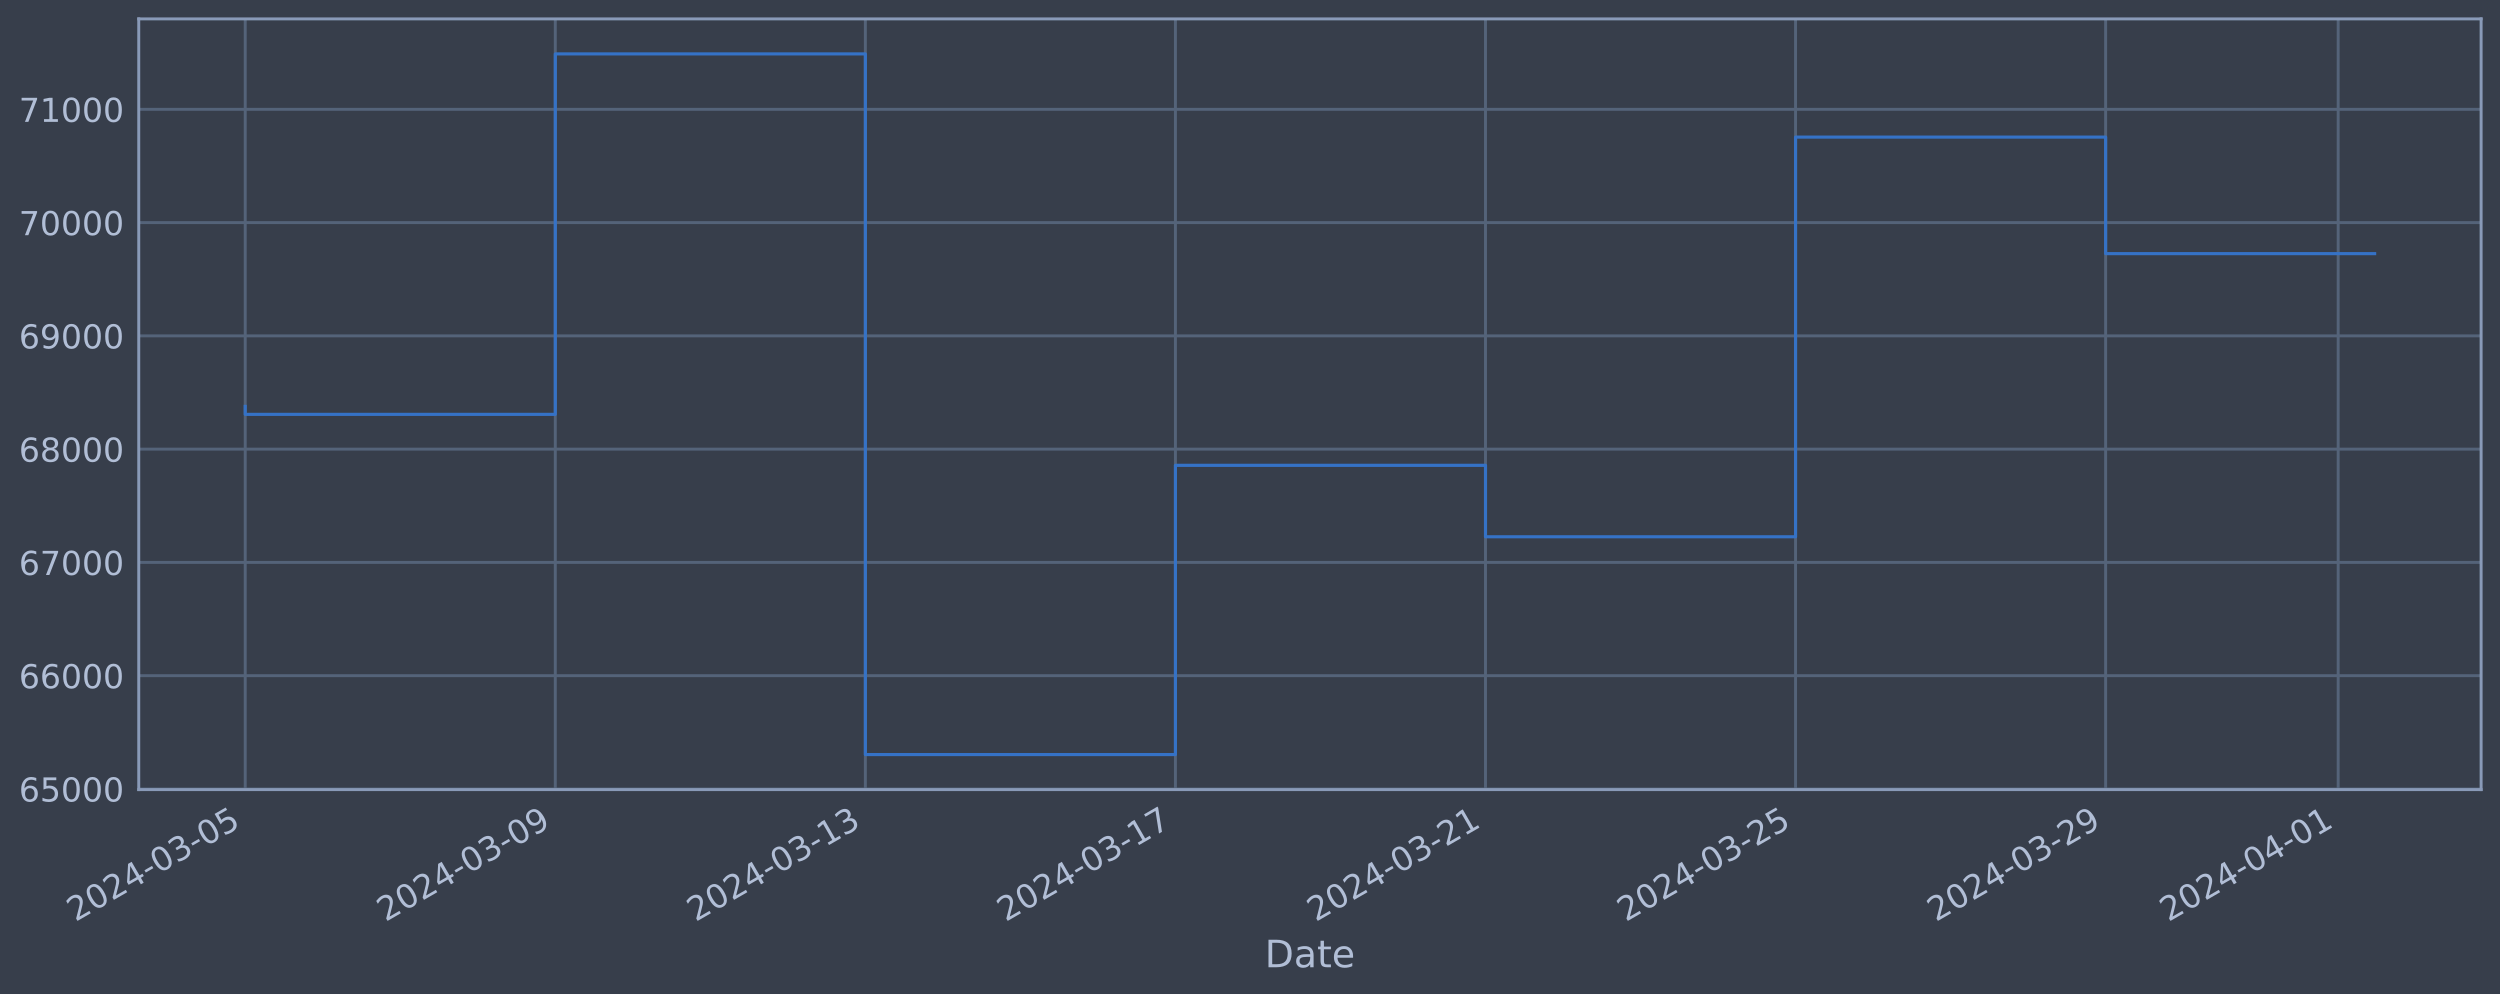
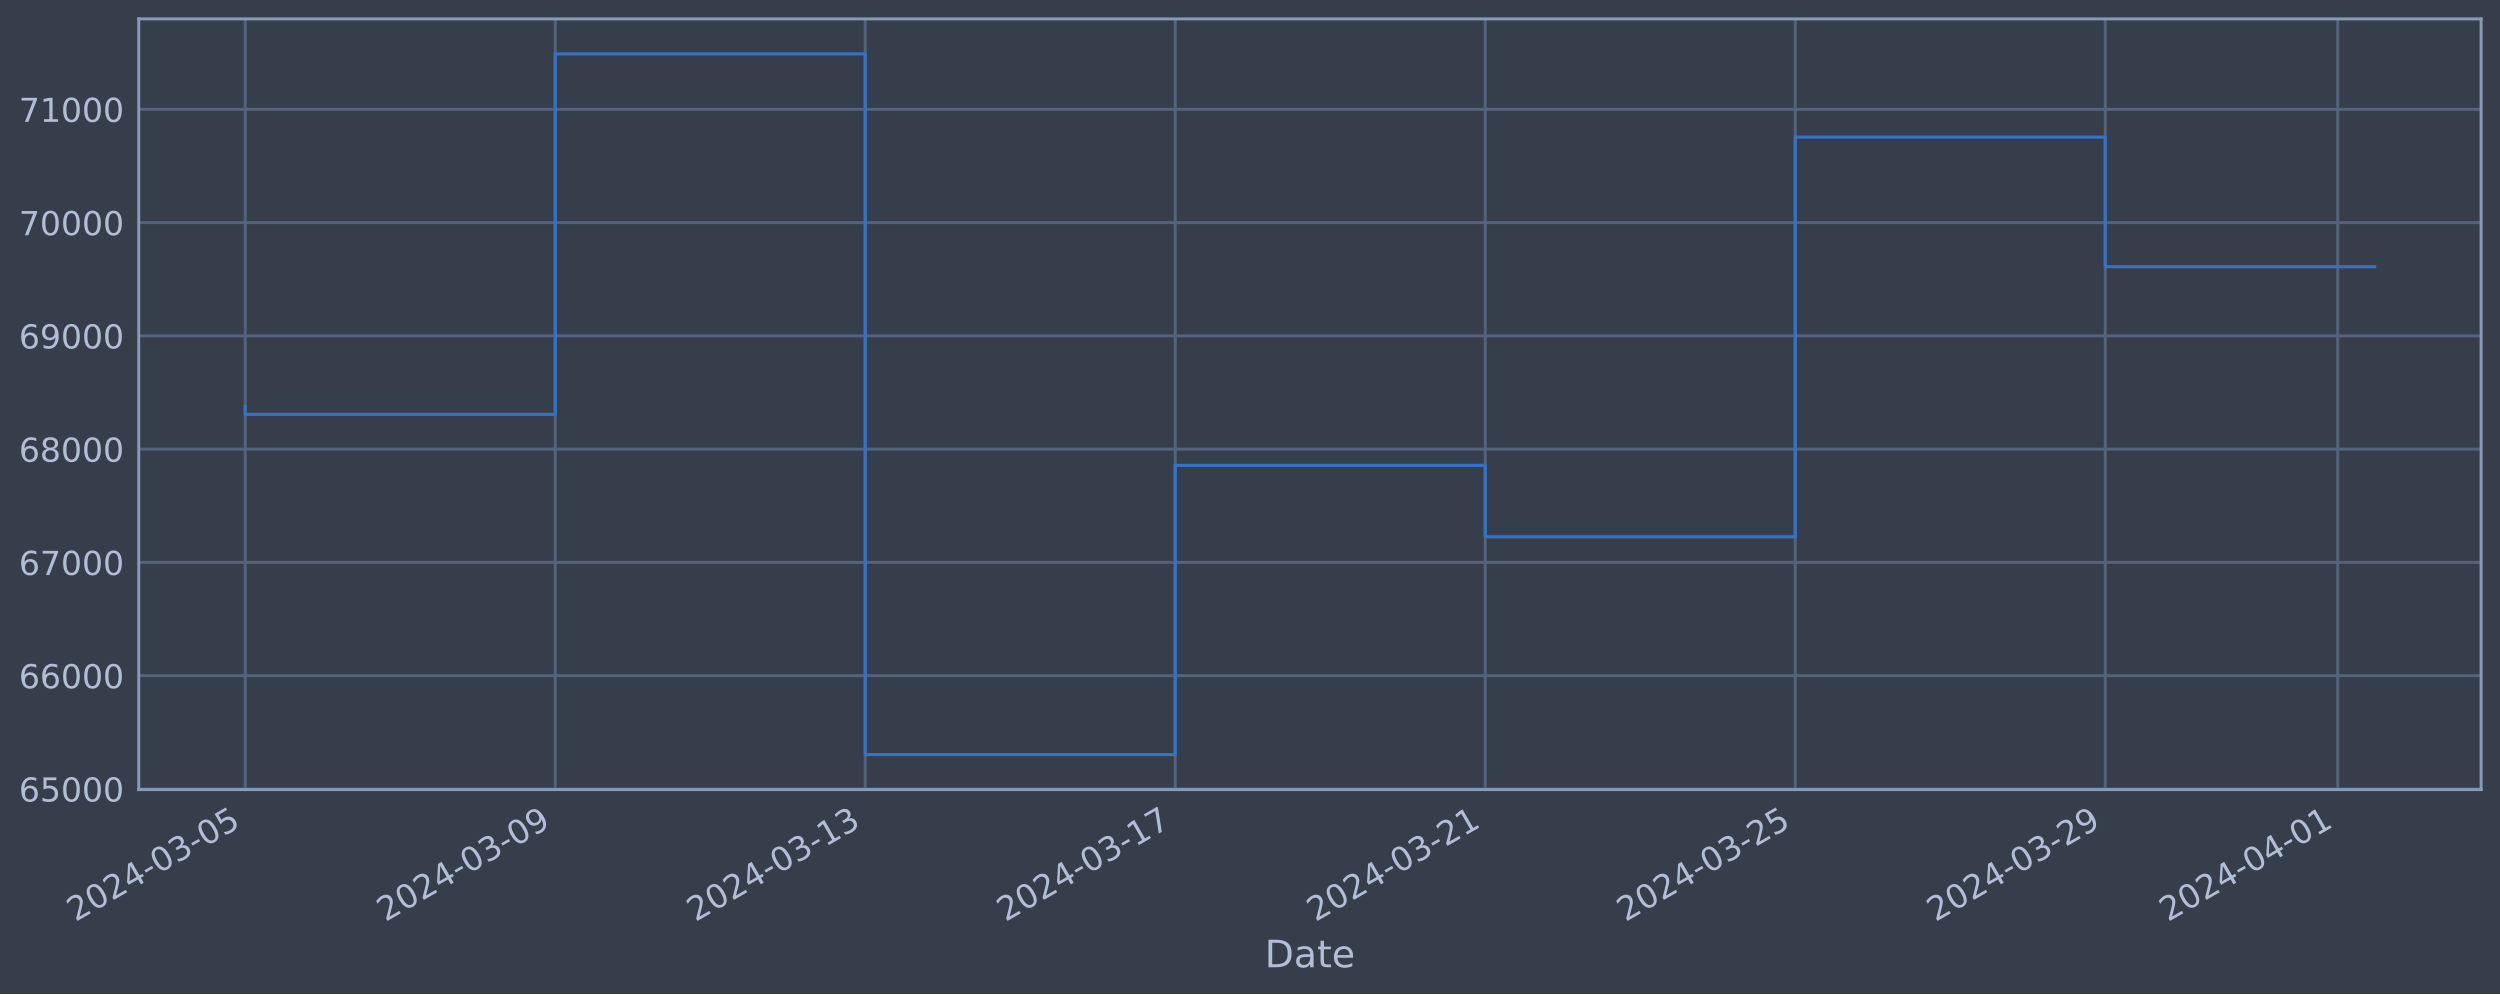
<svg xmlns="http://www.w3.org/2000/svg" xmlns:xlink="http://www.w3.org/1999/xlink" width="952.884pt" height="378.87pt" viewBox="0 0 952.884 378.87" version="1.1">
  <defs>
    <style type="text/css">*{stroke-linejoin: round; stroke-linecap: butt}</style>
  </defs>
  <g id="figure_1">
    <g id="patch_1">
      <path d="M 0 378.87  L 952.884 378.87  L 952.884 0  L 0 0  z " style="fill: #373e4b" />
    </g>
    <g id="axes_1">
      <g id="patch_2">
        <path d="M 52.884 300.96  L 945.684 300.96  L 945.684 7.2  L 52.884 7.2  z " style="fill: #373e4b" />
      </g>
      <g id="matplotlib.axis_1">
        <g id="xtick_1">
          <g id="line2d_1">
-             <path d="M 93.466 300.96  L 93.466 7.2  " clip-path="url(#p4a2469def2)" style="fill: none; stroke: #546379; stroke-width: 1.12; stroke-linecap: square" />
+             <path d="M 93.466 300.96  L 93.466 7.2  " clip-path="url(#p3a2eef86d9)" style="fill: none; stroke: #546379; stroke-width: 1.12; stroke-linecap: square" />
          </g>
          <g id="line2d_2" />
          <g id="text_1">
            <g style="fill: #b1bed6" transform="translate(28.74006 351.4642) rotate(-30) scale(0.126 -0.126)">
              <defs>
                <path id="DejaVuSans-32" d="M 1228 531  L 3431 531  L 3431 0  L 469 0  L 469 531  Q 828 903 1448 1529  Q 2069 2156 2228 2338  Q 2531 2678 2651 2914  Q 2772 3150 2772 3378  Q 2772 3750 2511 3984  Q 2250 4219 1831 4219  Q 1534 4219 1204 4116  Q 875 4013 500 3803  L 500 4441  Q 881 4594 1212 4672  Q 1544 4750 1819 4750  Q 2544 4750 2975 4387  Q 3406 4025 3406 3419  Q 3406 3131 3298 2873  Q 3191 2616 2906 2266  Q 2828 2175 2409 1742  Q 1991 1309 1228 531  z " transform="scale(0.015625)" />
                <path id="DejaVuSans-30" d="M 2034 4250  Q 1547 4250 1301 3770  Q 1056 3291 1056 2328  Q 1056 1369 1301 889  Q 1547 409 2034 409  Q 2525 409 2770 889  Q 3016 1369 3016 2328  Q 3016 3291 2770 3770  Q 2525 4250 2034 4250  z M 2034 4750  Q 2819 4750 3233 4129  Q 3647 3509 3647 2328  Q 3647 1150 3233 529  Q 2819 -91 2034 -91  Q 1250 -91 836 529  Q 422 1150 422 2328  Q 422 3509 836 4129  Q 1250 4750 2034 4750  z " transform="scale(0.015625)" />
                <path id="DejaVuSans-34" d="M 2419 4116  L 825 1625  L 2419 1625  L 2419 4116  z M 2253 4666  L 3047 4666  L 3047 1625  L 3713 1625  L 3713 1100  L 3047 1100  L 3047 0  L 2419 0  L 2419 1100  L 313 1100  L 313 1709  L 2253 4666  z " transform="scale(0.015625)" />
                <path id="DejaVuSans-2d" d="M 313 2009  L 1997 2009  L 1997 1497  L 313 1497  L 313 2009  z " transform="scale(0.015625)" />
                <path id="DejaVuSans-33" d="M 2597 2516  Q 3050 2419 3304 2112  Q 3559 1806 3559 1356  Q 3559 666 3084 287  Q 2609 -91 1734 -91  Q 1441 -91 1130 -33  Q 819 25 488 141  L 488 750  Q 750 597 1062 519  Q 1375 441 1716 441  Q 2309 441 2620 675  Q 2931 909 2931 1356  Q 2931 1769 2642 2001  Q 2353 2234 1838 2234  L 1294 2234  L 1294 2753  L 1863 2753  Q 2328 2753 2575 2939  Q 2822 3125 2822 3475  Q 2822 3834 2567 4026  Q 2313 4219 1838 4219  Q 1578 4219 1281 4162  Q 984 4106 628 3988  L 628 4550  Q 988 4650 1302 4700  Q 1616 4750 1894 4750  Q 2613 4750 3031 4423  Q 3450 4097 3450 3541  Q 3450 3153 3228 2886  Q 3006 2619 2597 2516  z " transform="scale(0.015625)" />
                <path id="DejaVuSans-35" d="M 691 4666  L 3169 4666  L 3169 4134  L 1269 4134  L 1269 2991  Q 1406 3038 1543 3061  Q 1681 3084 1819 3084  Q 2600 3084 3056 2656  Q 3513 2228 3513 1497  Q 3513 744 3044 326  Q 2575 -91 1722 -91  Q 1428 -91 1123 -41  Q 819 9 494 109  L 494 744  Q 775 591 1075 516  Q 1375 441 1709 441  Q 2250 441 2565 725  Q 2881 1009 2881 1497  Q 2881 1984 2565 2268  Q 2250 2553 1709 2553  Q 1456 2553 1204 2497  Q 953 2441 691 2322  L 691 4666  z " transform="scale(0.015625)" />
              </defs>
              <use xlink:href="#DejaVuSans-32" />
              <use xlink:href="#DejaVuSans-30" x="63.623" />
              <use xlink:href="#DejaVuSans-32" x="127.246" />
              <use xlink:href="#DejaVuSans-34" x="190.869" />
              <use xlink:href="#DejaVuSans-2d" x="254.492" />
              <use xlink:href="#DejaVuSans-30" x="290.576" />
              <use xlink:href="#DejaVuSans-33" x="354.199" />
              <use xlink:href="#DejaVuSans-2d" x="417.822" />
              <use xlink:href="#DejaVuSans-30" x="453.906" />
              <use xlink:href="#DejaVuSans-35" x="517.529" />
            </g>
          </g>
        </g>
        <g id="xtick_2">
          <g id="line2d_3">
-             <path d="M 211.649 300.96  L 211.649 7.2  " clip-path="url(#p4a2469def2)" style="fill: none; stroke: #546379; stroke-width: 1.12; stroke-linecap: square" />
+             <path d="M 211.625 300.96  L 211.625 7.2  " clip-path="url(#p3a2eef86d9)" style="fill: none; stroke: #546379; stroke-width: 1.12; stroke-linecap: square" />
          </g>
          <g id="line2d_4" />
          <g id="text_2">
-             <g style="fill: #b1bed6" transform="translate(146.9238 351.4642) rotate(-30) scale(0.126 -0.126)">
+             <g style="fill: #b1bed6" transform="translate(146.8994 351.4642) rotate(-30) scale(0.126 -0.126)">
              <defs>
                <path id="DejaVuSans-39" d="M 703 97  L 703 672  Q 941 559 1184 500  Q 1428 441 1663 441  Q 2288 441 2617 861  Q 2947 1281 2994 2138  Q 2813 1869 2534 1725  Q 2256 1581 1919 1581  Q 1219 1581 811 2004  Q 403 2428 403 3163  Q 403 3881 828 4315  Q 1253 4750 1959 4750  Q 2769 4750 3195 4129  Q 3622 3509 3622 2328  Q 3622 1225 3098 567  Q 2575 -91 1691 -91  Q 1453 -91 1209 -44  Q 966 3 703 97  z M 1959 2075  Q 2384 2075 2632 2365  Q 2881 2656 2881 3163  Q 2881 3666 2632 3958  Q 2384 4250 1959 4250  Q 1534 4250 1286 3958  Q 1038 3666 1038 3163  Q 1038 2656 1286 2365  Q 1534 2075 1959 2075  z " transform="scale(0.015625)" />
              </defs>
              <use xlink:href="#DejaVuSans-32" />
              <use xlink:href="#DejaVuSans-30" x="63.623" />
              <use xlink:href="#DejaVuSans-32" x="127.246" />
              <use xlink:href="#DejaVuSans-34" x="190.869" />
              <use xlink:href="#DejaVuSans-2d" x="254.492" />
              <use xlink:href="#DejaVuSans-30" x="290.576" />
              <use xlink:href="#DejaVuSans-33" x="354.199" />
              <use xlink:href="#DejaVuSans-2d" x="417.822" />
              <use xlink:href="#DejaVuSans-30" x="453.906" />
              <use xlink:href="#DejaVuSans-39" x="517.529" />
            </g>
          </g>
        </g>
        <g id="xtick_3">
          <g id="line2d_5">
-             <path d="M 329.833 300.96  L 329.833 7.2  " clip-path="url(#p4a2469def2)" style="fill: none; stroke: #546379; stroke-width: 1.12; stroke-linecap: square" />
+             <path d="M 329.784 300.96  L 329.784 7.2  " clip-path="url(#p3a2eef86d9)" style="fill: none; stroke: #546379; stroke-width: 1.12; stroke-linecap: square" />
          </g>
          <g id="line2d_6" />
          <g id="text_3">
-             <g style="fill: #b1bed6" transform="translate(265.1075 351.4642) rotate(-30) scale(0.126 -0.126)">
+             <g style="fill: #b1bed6" transform="translate(265.0588 351.4642) rotate(-30) scale(0.126 -0.126)">
              <defs>
                <path id="DejaVuSans-31" d="M 794 531  L 1825 531  L 1825 4091  L 703 3866  L 703 4441  L 1819 4666  L 2450 4666  L 2450 531  L 3481 531  L 3481 0  L 794 0  L 794 531  z " transform="scale(0.015625)" />
              </defs>
              <use xlink:href="#DejaVuSans-32" />
              <use xlink:href="#DejaVuSans-30" x="63.623" />
              <use xlink:href="#DejaVuSans-32" x="127.246" />
              <use xlink:href="#DejaVuSans-34" x="190.869" />
              <use xlink:href="#DejaVuSans-2d" x="254.492" />
              <use xlink:href="#DejaVuSans-30" x="290.576" />
              <use xlink:href="#DejaVuSans-33" x="354.199" />
              <use xlink:href="#DejaVuSans-2d" x="417.822" />
              <use xlink:href="#DejaVuSans-31" x="453.906" />
              <use xlink:href="#DejaVuSans-33" x="517.529" />
            </g>
          </g>
        </g>
        <g id="xtick_4">
          <g id="line2d_7">
-             <path d="M 448.017 300.96  L 448.017 7.2  " clip-path="url(#p4a2469def2)" style="fill: none; stroke: #546379; stroke-width: 1.12; stroke-linecap: square" />
+             <path d="M 447.944 300.96  L 447.944 7.2  " clip-path="url(#p3a2eef86d9)" style="fill: none; stroke: #546379; stroke-width: 1.12; stroke-linecap: square" />
          </g>
          <g id="line2d_8" />
          <g id="text_4">
-             <g style="fill: #b1bed6" transform="translate(383.2913 351.4642) rotate(-30) scale(0.126 -0.126)">
+             <g style="fill: #b1bed6" transform="translate(383.2182 351.4642) rotate(-30) scale(0.126 -0.126)">
              <defs>
                <path id="DejaVuSans-37" d="M 525 4666  L 3525 4666  L 3525 4397  L 1831 0  L 1172 0  L 2766 4134  L 525 4134  L 525 4666  z " transform="scale(0.015625)" />
              </defs>
              <use xlink:href="#DejaVuSans-32" />
              <use xlink:href="#DejaVuSans-30" x="63.623" />
              <use xlink:href="#DejaVuSans-32" x="127.246" />
              <use xlink:href="#DejaVuSans-34" x="190.869" />
              <use xlink:href="#DejaVuSans-2d" x="254.492" />
              <use xlink:href="#DejaVuSans-30" x="290.576" />
              <use xlink:href="#DejaVuSans-33" x="354.199" />
              <use xlink:href="#DejaVuSans-2d" x="417.822" />
              <use xlink:href="#DejaVuSans-31" x="453.906" />
              <use xlink:href="#DejaVuSans-37" x="517.529" />
            </g>
          </g>
        </g>
        <g id="xtick_5">
          <g id="line2d_9">
-             <path d="M 566.201 300.96  L 566.201 7.2  " clip-path="url(#p4a2469def2)" style="fill: none; stroke: #546379; stroke-width: 1.12; stroke-linecap: square" />
+             <path d="M 566.103 300.96  L 566.103 7.2  " clip-path="url(#p3a2eef86d9)" style="fill: none; stroke: #546379; stroke-width: 1.12; stroke-linecap: square" />
          </g>
          <g id="line2d_10" />
          <g id="text_5">
-             <g style="fill: #b1bed6" transform="translate(501.475 351.4642) rotate(-30) scale(0.126 -0.126)">
+             <g style="fill: #b1bed6" transform="translate(501.3776 351.4642) rotate(-30) scale(0.126 -0.126)">
              <use xlink:href="#DejaVuSans-32" />
              <use xlink:href="#DejaVuSans-30" x="63.623" />
              <use xlink:href="#DejaVuSans-32" x="127.246" />
              <use xlink:href="#DejaVuSans-34" x="190.869" />
              <use xlink:href="#DejaVuSans-2d" x="254.492" />
              <use xlink:href="#DejaVuSans-30" x="290.576" />
              <use xlink:href="#DejaVuSans-33" x="354.199" />
              <use xlink:href="#DejaVuSans-2d" x="417.822" />
              <use xlink:href="#DejaVuSans-32" x="453.906" />
              <use xlink:href="#DejaVuSans-31" x="517.529" />
            </g>
          </g>
        </g>
        <g id="xtick_6">
          <g id="line2d_11">
-             <path d="M 684.384 300.96  L 684.384 7.2  " clip-path="url(#p4a2469def2)" style="fill: none; stroke: #546379; stroke-width: 1.12; stroke-linecap: square" />
+             <path d="M 684.263 300.96  L 684.263 7.2  " clip-path="url(#p3a2eef86d9)" style="fill: none; stroke: #546379; stroke-width: 1.12; stroke-linecap: square" />
          </g>
          <g id="line2d_12" />
          <g id="text_6">
-             <g style="fill: #b1bed6" transform="translate(619.6587 351.4642) rotate(-30) scale(0.126 -0.126)">
+             <g style="fill: #b1bed6" transform="translate(619.537 351.4642) rotate(-30) scale(0.126 -0.126)">
              <use xlink:href="#DejaVuSans-32" />
              <use xlink:href="#DejaVuSans-30" x="63.623" />
              <use xlink:href="#DejaVuSans-32" x="127.246" />
              <use xlink:href="#DejaVuSans-34" x="190.869" />
              <use xlink:href="#DejaVuSans-2d" x="254.492" />
              <use xlink:href="#DejaVuSans-30" x="290.576" />
              <use xlink:href="#DejaVuSans-33" x="354.199" />
              <use xlink:href="#DejaVuSans-2d" x="417.822" />
              <use xlink:href="#DejaVuSans-32" x="453.906" />
              <use xlink:href="#DejaVuSans-35" x="517.529" />
            </g>
          </g>
        </g>
        <g id="xtick_7">
          <g id="line2d_13">
-             <path d="M 802.568 300.96  L 802.568 7.2  " clip-path="url(#p4a2469def2)" style="fill: none; stroke: #546379; stroke-width: 1.12; stroke-linecap: square" />
+             <path d="M 802.422 300.96  L 802.422 7.2  " clip-path="url(#p3a2eef86d9)" style="fill: none; stroke: #546379; stroke-width: 1.12; stroke-linecap: square" />
          </g>
          <g id="line2d_14" />
          <g id="text_7">
-             <g style="fill: #b1bed6" transform="translate(737.8425 351.4642) rotate(-30) scale(0.126 -0.126)">
+             <g style="fill: #b1bed6" transform="translate(737.6964 351.4642) rotate(-30) scale(0.126 -0.126)">
              <use xlink:href="#DejaVuSans-32" />
              <use xlink:href="#DejaVuSans-30" x="63.623" />
              <use xlink:href="#DejaVuSans-32" x="127.246" />
              <use xlink:href="#DejaVuSans-34" x="190.869" />
              <use xlink:href="#DejaVuSans-2d" x="254.492" />
              <use xlink:href="#DejaVuSans-30" x="290.576" />
              <use xlink:href="#DejaVuSans-33" x="354.199" />
              <use xlink:href="#DejaVuSans-2d" x="417.822" />
              <use xlink:href="#DejaVuSans-32" x="453.906" />
              <use xlink:href="#DejaVuSans-39" x="517.529" />
            </g>
          </g>
        </g>
        <g id="xtick_8">
          <g id="line2d_15">
-             <path d="M 891.206 300.96  L 891.206 7.2  " clip-path="url(#p4a2469def2)" style="fill: none; stroke: #546379; stroke-width: 1.12; stroke-linecap: square" />
+             <path d="M 891.041 300.96  L 891.041 7.2  " clip-path="url(#p3a2eef86d9)" style="fill: none; stroke: #546379; stroke-width: 1.12; stroke-linecap: square" />
          </g>
          <g id="line2d_16" />
          <g id="text_8">
-             <g style="fill: #b1bed6" transform="translate(826.4803 351.4642) rotate(-30) scale(0.126 -0.126)">
+             <g style="fill: #b1bed6" transform="translate(826.3159 351.4642) rotate(-30) scale(0.126 -0.126)">
              <use xlink:href="#DejaVuSans-32" />
              <use xlink:href="#DejaVuSans-30" x="63.623" />
              <use xlink:href="#DejaVuSans-32" x="127.246" />
              <use xlink:href="#DejaVuSans-34" x="190.869" />
              <use xlink:href="#DejaVuSans-2d" x="254.492" />
              <use xlink:href="#DejaVuSans-30" x="290.576" />
              <use xlink:href="#DejaVuSans-34" x="354.199" />
              <use xlink:href="#DejaVuSans-2d" x="417.822" />
              <use xlink:href="#DejaVuSans-30" x="453.906" />
              <use xlink:href="#DejaVuSans-31" x="517.529" />
            </g>
          </g>
        </g>
        <g id="text_9">
          <g style="fill: #b1bed6" transform="translate(482.0746 368.6753) scale(0.144 -0.144)">
            <defs>
              <path id="DejaVuSans-44" d="M 1259 4147  L 1259 519  L 2022 519  Q 2988 519 3436 956  Q 3884 1394 3884 2338  Q 3884 3275 3436 3711  Q 2988 4147 2022 4147  L 1259 4147  z M 628 4666  L 1925 4666  Q 3281 4666 3915 4102  Q 4550 3538 4550 2338  Q 4550 1131 3912 565  Q 3275 0 1925 0  L 628 0  L 628 4666  z " transform="scale(0.015625)" />
              <path id="DejaVuSans-61" d="M 2194 1759  Q 1497 1759 1228 1600  Q 959 1441 959 1056  Q 959 750 1161 570  Q 1363 391 1709 391  Q 2188 391 2477 730  Q 2766 1069 2766 1631  L 2766 1759  L 2194 1759  z M 3341 1997  L 3341 0  L 2766 0  L 2766 531  Q 2569 213 2275 61  Q 1981 -91 1556 -91  Q 1019 -91 701 211  Q 384 513 384 1019  Q 384 1609 779 1909  Q 1175 2209 1959 2209  L 2766 2209  L 2766 2266  Q 2766 2663 2505 2880  Q 2244 3097 1772 3097  Q 1472 3097 1187 3025  Q 903 2953 641 2809  L 641 3341  Q 956 3463 1253 3523  Q 1550 3584 1831 3584  Q 2591 3584 2966 3190  Q 3341 2797 3341 1997  z " transform="scale(0.015625)" />
              <path id="DejaVuSans-74" d="M 1172 4494  L 1172 3500  L 2356 3500  L 2356 3053  L 1172 3053  L 1172 1153  Q 1172 725 1289 603  Q 1406 481 1766 481  L 2356 481  L 2356 0  L 1766 0  Q 1100 0 847 248  Q 594 497 594 1153  L 594 3053  L 172 3053  L 172 3500  L 594 3500  L 594 4494  L 1172 4494  z " transform="scale(0.015625)" />
              <path id="DejaVuSans-65" d="M 3597 1894  L 3597 1613  L 953 1613  Q 991 1019 1311 708  Q 1631 397 2203 397  Q 2534 397 2845 478  Q 3156 559 3463 722  L 3463 178  Q 3153 47 2828 -22  Q 2503 -91 2169 -91  Q 1331 -91 842 396  Q 353 884 353 1716  Q 353 2575 817 3079  Q 1281 3584 2069 3584  Q 2775 3584 3186 3129  Q 3597 2675 3597 1894  z M 3022 2063  Q 3016 2534 2758 2815  Q 2500 3097 2075 3097  Q 1594 3097 1305 2825  Q 1016 2553 972 2059  L 3022 2063  z " transform="scale(0.015625)" />
            </defs>
            <use xlink:href="#DejaVuSans-44" />
            <use xlink:href="#DejaVuSans-61" x="77.002" />
            <use xlink:href="#DejaVuSans-74" x="138.281" />
            <use xlink:href="#DejaVuSans-65" x="177.49" />
          </g>
        </g>
      </g>
      <g id="matplotlib.axis_2">
        <g id="ytick_1">
          <g id="line2d_17">
-             <path d="M 52.884 300.718  L 945.684 300.718  " clip-path="url(#p4a2469def2)" style="fill: none; stroke: #546379; stroke-width: 1.12; stroke-linecap: square" />
+             <path d="M 52.884 300.718  L 945.684 300.718  " clip-path="url(#p3a2eef86d9)" style="fill: none; stroke: #546379; stroke-width: 1.12; stroke-linecap: square" />
          </g>
          <g id="line2d_18" />
          <g id="text_10">
            <g style="fill: #b1bed6" transform="translate(7.2 305.5049) scale(0.126 -0.126)">
              <defs>
                <path id="DejaVuSans-36" d="M 2113 2584  Q 1688 2584 1439 2293  Q 1191 2003 1191 1497  Q 1191 994 1439 701  Q 1688 409 2113 409  Q 2538 409 2786 701  Q 3034 994 3034 1497  Q 3034 2003 2786 2293  Q 2538 2584 2113 2584  z M 3366 4563  L 3366 3988  Q 3128 4100 2886 4159  Q 2644 4219 2406 4219  Q 1781 4219 1451 3797  Q 1122 3375 1075 2522  Q 1259 2794 1537 2939  Q 1816 3084 2150 3084  Q 2853 3084 3261 2657  Q 3669 2231 3669 1497  Q 3669 778 3244 343  Q 2819 -91 2113 -91  Q 1303 -91 875 529  Q 447 1150 447 2328  Q 447 3434 972 4092  Q 1497 4750 2381 4750  Q 2619 4750 2861 4703  Q 3103 4656 3366 4563  z " transform="scale(0.015625)" />
              </defs>
              <use xlink:href="#DejaVuSans-36" />
              <use xlink:href="#DejaVuSans-35" x="63.623" />
              <use xlink:href="#DejaVuSans-30" x="127.246" />
              <use xlink:href="#DejaVuSans-30" x="190.869" />
              <use xlink:href="#DejaVuSans-30" x="254.492" />
            </g>
          </g>
        </g>
        <g id="ytick_2">
          <g id="line2d_19">
-             <path d="M 52.884 257.544  L 945.684 257.544  " clip-path="url(#p4a2469def2)" style="fill: none; stroke: #546379; stroke-width: 1.12; stroke-linecap: square" />
+             <path d="M 52.884 257.544  L 945.684 257.544  " clip-path="url(#p3a2eef86d9)" style="fill: none; stroke: #546379; stroke-width: 1.12; stroke-linecap: square" />
          </g>
          <g id="line2d_20" />
          <g id="text_11">
            <g style="fill: #b1bed6" transform="translate(7.2 262.331) scale(0.126 -0.126)">
              <use xlink:href="#DejaVuSans-36" />
              <use xlink:href="#DejaVuSans-36" x="63.623" />
              <use xlink:href="#DejaVuSans-30" x="127.246" />
              <use xlink:href="#DejaVuSans-30" x="190.869" />
              <use xlink:href="#DejaVuSans-30" x="254.492" />
            </g>
          </g>
        </g>
        <g id="ytick_3">
          <g id="line2d_21">
-             <path d="M 52.884 214.37  L 945.684 214.37  " clip-path="url(#p4a2469def2)" style="fill: none; stroke: #546379; stroke-width: 1.12; stroke-linecap: square" />
+             <path d="M 52.884 214.37  L 945.684 214.37  " clip-path="url(#p3a2eef86d9)" style="fill: none; stroke: #546379; stroke-width: 1.12; stroke-linecap: square" />
          </g>
          <g id="line2d_22" />
          <g id="text_12">
            <g style="fill: #b1bed6" transform="translate(7.2 219.157) scale(0.126 -0.126)">
              <use xlink:href="#DejaVuSans-36" />
              <use xlink:href="#DejaVuSans-37" x="63.623" />
              <use xlink:href="#DejaVuSans-30" x="127.246" />
              <use xlink:href="#DejaVuSans-30" x="190.869" />
              <use xlink:href="#DejaVuSans-30" x="254.492" />
            </g>
          </g>
        </g>
        <g id="ytick_4">
          <g id="line2d_23">
-             <path d="M 52.884 171.196  L 945.684 171.196  " clip-path="url(#p4a2469def2)" style="fill: none; stroke: #546379; stroke-width: 1.12; stroke-linecap: square" />
+             <path d="M 52.884 171.196  L 945.684 171.196  " clip-path="url(#p3a2eef86d9)" style="fill: none; stroke: #546379; stroke-width: 1.12; stroke-linecap: square" />
          </g>
          <g id="line2d_24" />
          <g id="text_13">
            <g style="fill: #b1bed6" transform="translate(7.2 175.9831) scale(0.126 -0.126)">
              <defs>
                <path id="DejaVuSans-38" d="M 2034 2216  Q 1584 2216 1326 1975  Q 1069 1734 1069 1313  Q 1069 891 1326 650  Q 1584 409 2034 409  Q 2484 409 2743 651  Q 3003 894 3003 1313  Q 3003 1734 2745 1975  Q 2488 2216 2034 2216  z M 1403 2484  Q 997 2584 770 2862  Q 544 3141 544 3541  Q 544 4100 942 4425  Q 1341 4750 2034 4750  Q 2731 4750 3128 4425  Q 3525 4100 3525 3541  Q 3525 3141 3298 2862  Q 3072 2584 2669 2484  Q 3125 2378 3379 2068  Q 3634 1759 3634 1313  Q 3634 634 3220 271  Q 2806 -91 2034 -91  Q 1263 -91 848 271  Q 434 634 434 1313  Q 434 1759 690 2068  Q 947 2378 1403 2484  z M 1172 3481  Q 1172 3119 1398 2916  Q 1625 2713 2034 2713  Q 2441 2713 2670 2916  Q 2900 3119 2900 3481  Q 2900 3844 2670 4047  Q 2441 4250 2034 4250  Q 1625 4250 1398 4047  Q 1172 3844 1172 3481  z " transform="scale(0.015625)" />
              </defs>
              <use xlink:href="#DejaVuSans-36" />
              <use xlink:href="#DejaVuSans-38" x="63.623" />
              <use xlink:href="#DejaVuSans-30" x="127.246" />
              <use xlink:href="#DejaVuSans-30" x="190.869" />
              <use xlink:href="#DejaVuSans-30" x="254.492" />
            </g>
          </g>
        </g>
        <g id="ytick_5">
          <g id="line2d_25">
-             <path d="M 52.884 128.022  L 945.684 128.022  " clip-path="url(#p4a2469def2)" style="fill: none; stroke: #546379; stroke-width: 1.12; stroke-linecap: square" />
+             <path d="M 52.884 128.022  L 945.684 128.022  " clip-path="url(#p3a2eef86d9)" style="fill: none; stroke: #546379; stroke-width: 1.12; stroke-linecap: square" />
          </g>
          <g id="line2d_26" />
          <g id="text_14">
            <g style="fill: #b1bed6" transform="translate(7.2 132.8092) scale(0.126 -0.126)">
              <use xlink:href="#DejaVuSans-36" />
              <use xlink:href="#DejaVuSans-39" x="63.623" />
              <use xlink:href="#DejaVuSans-30" x="127.246" />
              <use xlink:href="#DejaVuSans-30" x="190.869" />
              <use xlink:href="#DejaVuSans-30" x="254.492" />
            </g>
          </g>
        </g>
        <g id="ytick_6">
          <g id="line2d_27">
-             <path d="M 52.884 84.848  L 945.684 84.848  " clip-path="url(#p4a2469def2)" style="fill: none; stroke: #546379; stroke-width: 1.12; stroke-linecap: square" />
+             <path d="M 52.884 84.848  L 945.684 84.848  " clip-path="url(#p3a2eef86d9)" style="fill: none; stroke: #546379; stroke-width: 1.12; stroke-linecap: square" />
          </g>
          <g id="line2d_28" />
          <g id="text_15">
            <g style="fill: #b1bed6" transform="translate(7.2 89.63523) scale(0.126 -0.126)">
              <use xlink:href="#DejaVuSans-37" />
              <use xlink:href="#DejaVuSans-30" x="63.623" />
              <use xlink:href="#DejaVuSans-30" x="127.246" />
              <use xlink:href="#DejaVuSans-30" x="190.869" />
              <use xlink:href="#DejaVuSans-30" x="254.492" />
            </g>
          </g>
        </g>
        <g id="ytick_7">
          <g id="line2d_29">
-             <path d="M 52.884 41.674  L 945.684 41.674  " clip-path="url(#p4a2469def2)" style="fill: none; stroke: #546379; stroke-width: 1.12; stroke-linecap: square" />
+             <path d="M 52.884 41.674  L 945.684 41.674  " clip-path="url(#p3a2eef86d9)" style="fill: none; stroke: #546379; stroke-width: 1.12; stroke-linecap: square" />
          </g>
          <g id="line2d_30" />
          <g id="text_16">
            <g style="fill: #b1bed6" transform="translate(7.2 46.4613) scale(0.126 -0.126)">
              <use xlink:href="#DejaVuSans-37" />
              <use xlink:href="#DejaVuSans-31" x="63.623" />
              <use xlink:href="#DejaVuSans-30" x="127.246" />
              <use xlink:href="#DejaVuSans-30" x="190.869" />
              <use xlink:href="#DejaVuSans-30" x="254.492" />
            </g>
          </g>
        </g>
      </g>
      <g id="line2d_31">
-         <path d="M 93.466 154.891  L 93.466 157.946  L 211.649 157.946  L 211.649 20.553  L 329.833 20.553  L 329.833 287.607  L 448.017 287.607  L 448.017 177.362  L 566.201 177.362  L 566.201 204.598  L 684.384 204.598  L 684.384 52.265  L 802.568 52.265  L 802.568 96.666  L 905.102 96.666  " clip-path="url(#p4a2469def2)" style="fill: none; stroke: #3572c6; stroke-width: 1.2; stroke-linecap: square" />
+         <path d="M 93.466 154.891  L 93.466 157.946  L 211.625 157.946  L 211.625 20.553  L 329.784 20.553  L 329.784 287.607  L 447.944 287.607  L 447.944 177.362  L 566.103 177.362  L 566.103 204.598  L 684.263 204.598  L 684.263 52.265  L 802.422 52.265  L 802.422 101.658  L 905.102 101.658  " clip-path="url(#p3a2eef86d9)" style="fill: none; stroke: #3572c6; stroke-width: 1.2; stroke-linecap: square" />
      </g>
      <g id="patch_3">
        <path d="M 52.884 300.96  L 52.884 7.2  " style="fill: none; stroke: #899ab8; stroke-width: 1.12; stroke-linejoin: miter; stroke-linecap: square" />
      </g>
      <g id="patch_4">
        <path d="M 945.684 300.96  L 945.684 7.2  " style="fill: none; stroke: #899ab8; stroke-width: 1.12; stroke-linejoin: miter; stroke-linecap: square" />
      </g>
      <g id="patch_5">
        <path d="M 52.884 300.96  L 945.684 300.96  " style="fill: none; stroke: #899ab8; stroke-width: 1.12; stroke-linejoin: miter; stroke-linecap: square" />
      </g>
      <g id="patch_6">
        <path d="M 52.884 7.2  L 945.684 7.2  " style="fill: none; stroke: #899ab8; stroke-width: 1.12; stroke-linejoin: miter; stroke-linecap: square" />
      </g>
    </g>
  </g>
  <defs>
-     <clipPath id="p4a2469def2">
+     <clipPath id="p3a2eef86d9">
      <rect x="52.884" y="7.2" width="892.8" height="293.76" />
    </clipPath>
  </defs>
</svg>
